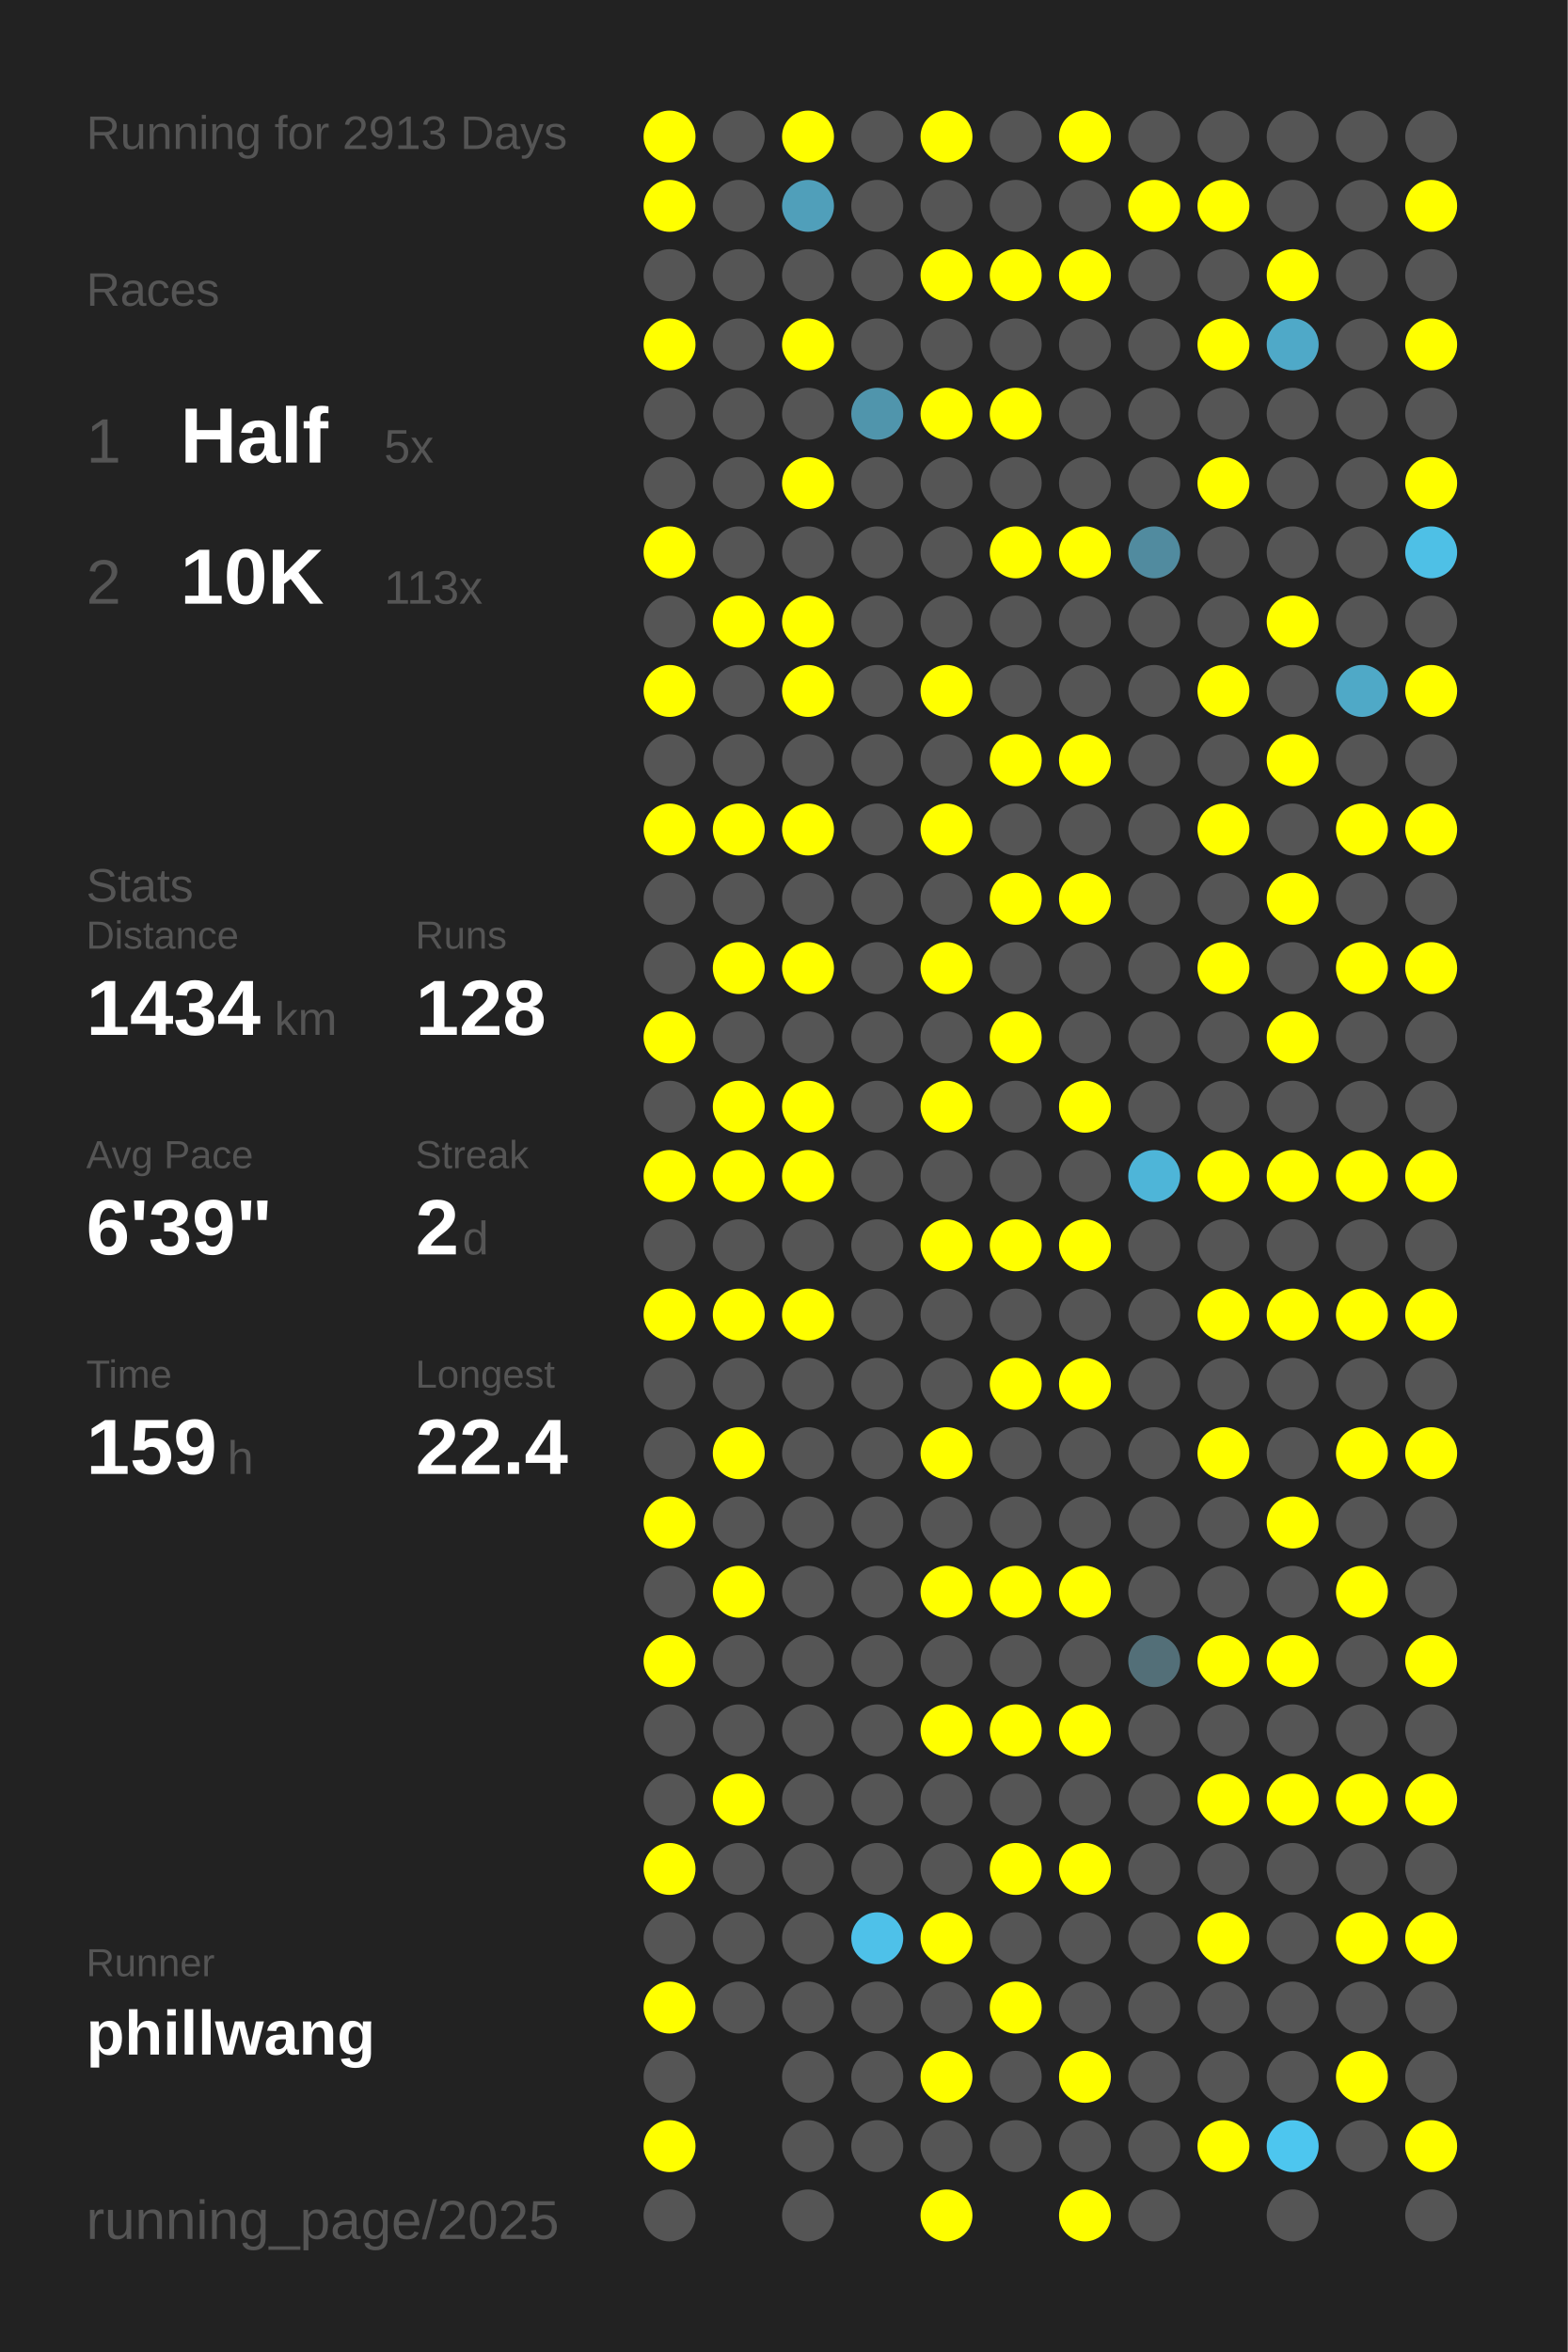
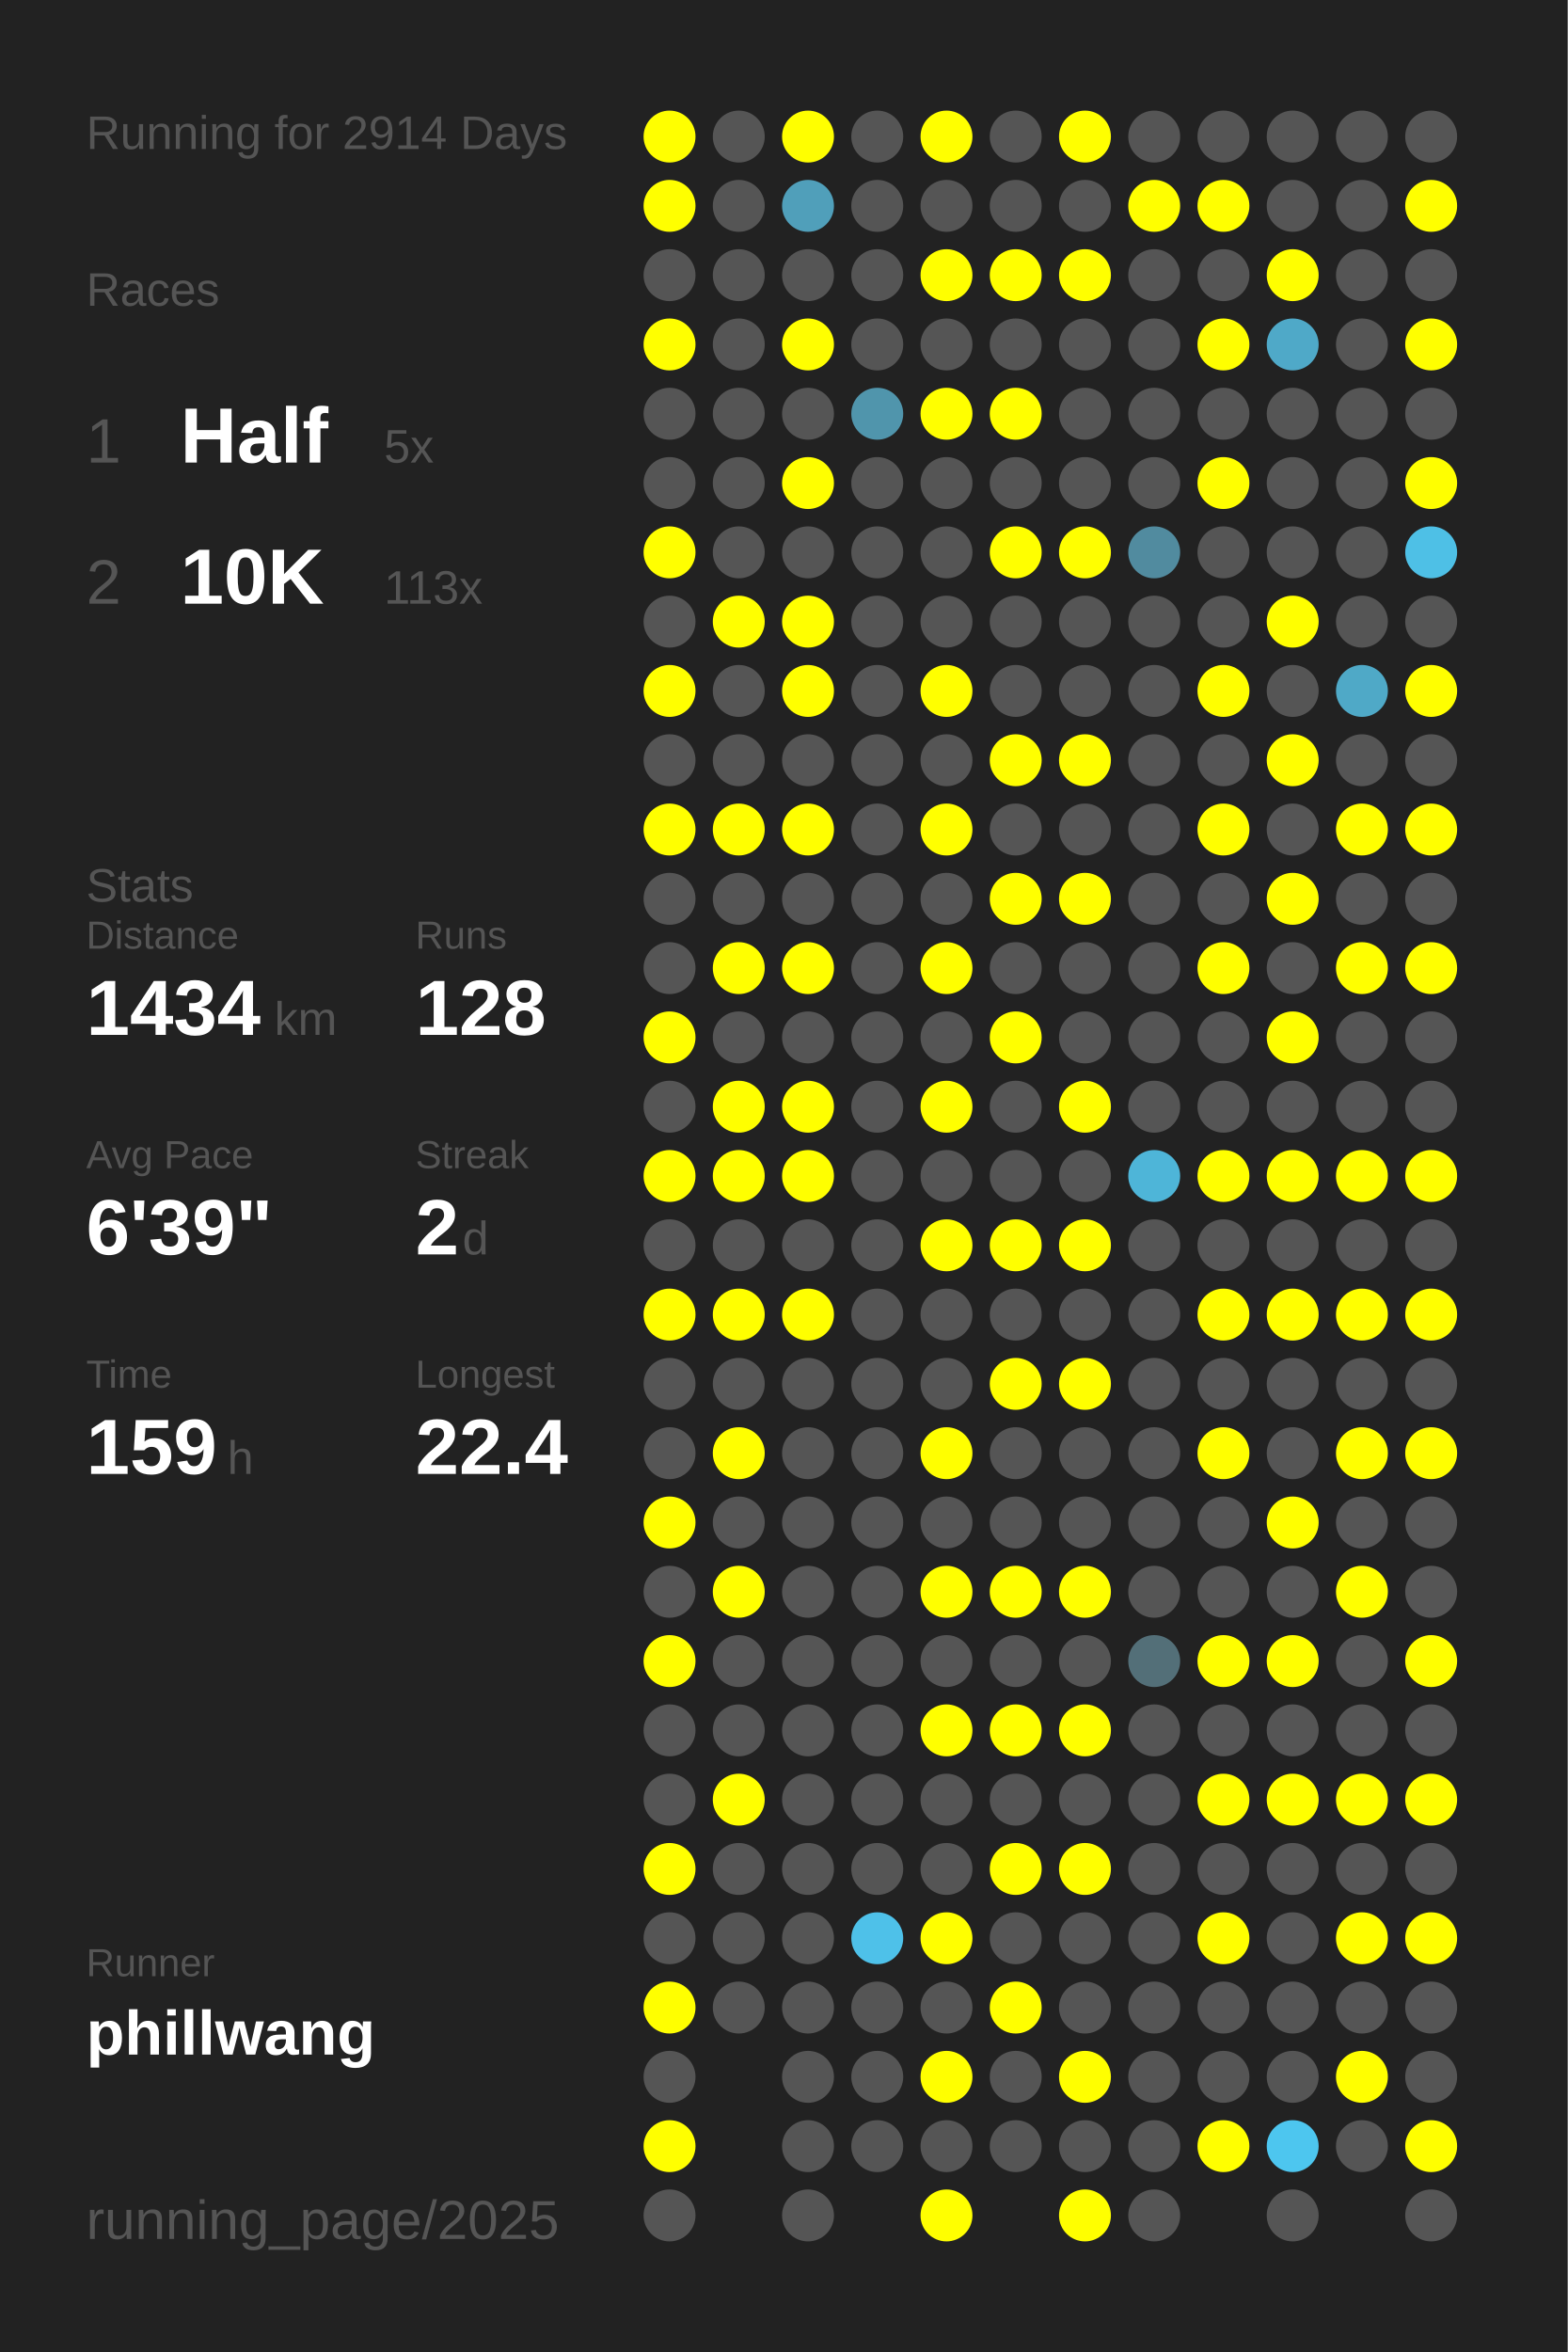
<svg xmlns="http://www.w3.org/2000/svg" baseProfile="full" height="300mm" version="1.1" viewBox="0,0,200,300" width="200mm">
  <defs />
  <rect fill="#222222" height="300" width="200" x="0" y="0" />
-   <text fill="#555555" style="font-size:6px; font-family:Arial;" x="11" y="19">Running for 2913 Days</text>
+   <text fill="#555555" style="font-size:6px; font-family:Arial;" x="11" y="19">Running for 2914 Days</text>
  <text fill="#555555" style="font-size:6px; font-family:Arial;" x="11" y="39">Races</text>
  <text fill="#555555" style="font-size:8px; font-family:Arial;" x="11" y="59">1</text>
  <text fill="#FFFFFF" style="font-size:10px; font-family:Arial; font-weight:bold;" x="23" y="59">Half</text>
  <text fill="#555555" style="font-size:6px; font-family:Arial;" x="49" y="59">5x</text>
  <text fill="#555555" style="font-size:8px; font-family:Arial;" x="11" y="77">2</text>
  <text fill="#FFFFFF" style="font-size:10px; font-family:Arial; font-weight:bold;" x="23" y="77">10K</text>
  <text fill="#555555" style="font-size:6px; font-family:Arial;" x="49" y="77">113x</text>
  <text fill="#555555" style="font-size:6px; font-family:Arial;" x="11" y="115">Stats</text>
  <text fill="#555555" style="font-size:5px; font-family:Arial;" x="11" y="121">Distance</text>
  <text fill="#FFFFFF" style="font-size:10px; font-family:Arial; font-weight:bold;" x="11" y="132">1434</text>
  <text fill="#555555" style="font-size:6px; font-family:Arial;" x="35" y="132">km</text>
  <text fill="#555555" style="font-size:5px; font-family:Arial;" x="53" y="121">Runs</text>
  <text fill="#FFFFFF" style="font-size:10px; font-family:Arial; font-weight:bold;" x="53" y="132">128</text>
  <text fill="#555555" style="font-size:5px; font-family:Arial;" x="11" y="149">Avg Pace</text>
  <text fill="#FFFFFF" style="font-size:10px; font-family:Arial; font-weight:bold;" x="11" y="160">6'39"</text>
  <text fill="#555555" style="font-size:5px; font-family:Arial;" x="53" y="149">Streak</text>
  <text fill="#FFFFFF" style="font-size:10px; font-family:Arial; font-weight:bold;" x="53" y="160">2</text>
  <text fill="#555555" style="font-size:6px; font-family:Arial;" x="59" y="160">d</text>
  <text fill="#555555" style="font-size:5px; font-family:Arial;" x="11" y="177">Time</text>
  <text fill="#FFFFFF" style="font-size:10px; font-family:Arial; font-weight:bold;" x="11" y="188">159</text>
  <text fill="#555555" style="font-size:6px; font-family:Arial;" x="29" y="188">h</text>
  <text fill="#555555" style="font-size:5px; font-family:Arial;" x="53" y="177">Longest</text>
  <text fill="#FFFFFF" style="font-size:10px; font-family:Arial; font-weight:bold;" x="53" y="188">22.4</text>
  <text fill="#555555" style="font-size:5px; font-family:Arial;" x="11" y="252.065">Runner</text>
  <text fill="#FFFFFF" style="font-size:8px; font-family:Arial; font-weight:bold;" x="11" y="262.065">phillwang</text>
  <text fill="#555555" style="font-size:7px; font-family:Arial;" x="11" y="285.581">running_page/2025</text>
  <circle cx="85.417" cy="17.419" fill="#FFFF00" r="3.312" />
  <circle cx="85.417" cy="26.258" fill="#FFFF00" r="3.312" />
  <circle cx="85.417" cy="35.097" fill="#555555" r="3.312" />
  <circle cx="85.417" cy="43.935" fill="#FFFF00" r="3.312" />
  <circle cx="85.417" cy="52.774" fill="#555555" r="3.312" />
  <circle cx="85.417" cy="61.613" fill="#555555" r="3.312" />
  <circle cx="85.417" cy="70.452" fill="#FFFF00" r="3.312" />
  <circle cx="85.417" cy="79.29" fill="#555555" r="3.312" />
  <circle cx="85.417" cy="88.129" fill="#FFFF00" r="3.312" />
  <circle cx="85.417" cy="96.968" fill="#555555" r="3.312" />
  <circle cx="85.417" cy="105.806" fill="#FFFF00" r="3.312" />
  <circle cx="85.417" cy="114.645" fill="#555555" r="3.312" />
  <circle cx="85.417" cy="123.484" fill="#555555" r="3.312" />
  <circle cx="85.417" cy="132.323" fill="#FFFF00" r="3.312" />
  <circle cx="85.417" cy="141.161" fill="#555555" r="3.312" />
  <circle cx="85.417" cy="150" fill="#FFFF00" r="3.312" />
  <circle cx="85.417" cy="158.839" fill="#555555" r="3.312" />
  <circle cx="85.417" cy="167.677" fill="#FFFF00" r="3.312" />
  <circle cx="85.417" cy="176.516" fill="#555555" r="3.312" />
  <circle cx="85.417" cy="185.355" fill="#555555" r="3.312" />
  <circle cx="85.417" cy="194.194" fill="#FFFF00" r="3.312" />
  <circle cx="85.417" cy="203.032" fill="#555555" r="3.312" />
  <circle cx="85.417" cy="211.871" fill="#FFFF00" r="3.312" />
  <circle cx="85.417" cy="220.71" fill="#555555" r="3.312" />
  <circle cx="85.417" cy="229.548" fill="#555555" r="3.312" />
  <circle cx="85.417" cy="238.387" fill="#FFFF00" r="3.312" />
  <circle cx="85.417" cy="247.226" fill="#555555" r="3.312" />
  <circle cx="85.417" cy="256.065" fill="#FFFF00" r="3.312" />
  <circle cx="85.417" cy="264.903" fill="#555555" r="3.312" />
  <circle cx="85.417" cy="273.742" fill="#FFFF00" r="3.312" />
  <circle cx="85.417" cy="282.581" fill="#555555" r="3.312" />
  <circle cx="94.25" cy="17.419" fill="#555555" r="3.312" />
  <circle cx="94.25" cy="26.258" fill="#555555" r="3.312" />
  <circle cx="94.25" cy="35.097" fill="#555555" r="3.312" />
  <circle cx="94.25" cy="43.935" fill="#555555" r="3.312" />
  <circle cx="94.25" cy="52.774" fill="#555555" r="3.312" />
  <circle cx="94.25" cy="61.613" fill="#555555" r="3.312" />
  <circle cx="94.25" cy="70.452" fill="#555555" r="3.312" />
  <circle cx="94.25" cy="79.29" fill="#FFFF00" r="3.312" />
  <circle cx="94.25" cy="88.129" fill="#555555" r="3.312" />
  <circle cx="94.25" cy="96.968" fill="#555555" r="3.312" />
  <circle cx="94.25" cy="105.806" fill="#FFFF00" r="3.312" />
  <circle cx="94.25" cy="114.645" fill="#555555" r="3.312" />
  <circle cx="94.25" cy="123.484" fill="#FFFF00" r="3.312" />
  <circle cx="94.25" cy="132.323" fill="#555555" r="3.312" />
  <circle cx="94.25" cy="141.161" fill="#FFFF00" r="3.312" />
  <circle cx="94.25" cy="150" fill="#FFFF00" r="3.312" />
  <circle cx="94.25" cy="158.839" fill="#555555" r="3.312" />
  <circle cx="94.25" cy="167.677" fill="#FFFF00" r="3.312" />
  <circle cx="94.25" cy="176.516" fill="#555555" r="3.312" />
  <circle cx="94.25" cy="185.355" fill="#FFFF00" r="3.312" />
  <circle cx="94.25" cy="194.194" fill="#555555" r="3.312" />
  <circle cx="94.25" cy="203.032" fill="#FFFF00" r="3.312" />
  <circle cx="94.25" cy="211.871" fill="#555555" r="3.312" />
  <circle cx="94.25" cy="220.71" fill="#555555" r="3.312" />
  <circle cx="94.25" cy="229.548" fill="#FFFF00" r="3.312" />
  <circle cx="94.25" cy="238.387" fill="#555555" r="3.312" />
  <circle cx="94.25" cy="247.226" fill="#555555" r="3.312" />
  <circle cx="94.25" cy="256.065" fill="#555555" r="3.312" />
  <circle cx="103.083" cy="17.419" fill="#FFFF00" r="3.312" />
  <circle cx="103.083" cy="26.258" fill="#509fba" r="3.312" />
  <circle cx="103.083" cy="35.097" fill="#555555" r="3.312" />
  <circle cx="103.083" cy="43.935" fill="#FFFF00" r="3.312" />
  <circle cx="103.083" cy="52.774" fill="#555555" r="3.312" />
  <circle cx="103.083" cy="61.613" fill="#FFFF00" r="3.312" />
  <circle cx="103.083" cy="70.452" fill="#555555" r="3.312" />
  <circle cx="103.083" cy="79.29" fill="#FFFF00" r="3.312" />
  <circle cx="103.083" cy="88.129" fill="#FFFF00" r="3.312" />
  <circle cx="103.083" cy="96.968" fill="#555555" r="3.312" />
  <circle cx="103.083" cy="105.806" fill="#FFFF00" r="3.312" />
  <circle cx="103.083" cy="114.645" fill="#555555" r="3.312" />
  <circle cx="103.083" cy="123.484" fill="#FFFF00" r="3.312" />
  <circle cx="103.083" cy="132.323" fill="#555555" r="3.312" />
  <circle cx="103.083" cy="141.161" fill="#FFFF00" r="3.312" />
  <circle cx="103.083" cy="150" fill="#FFFF00" r="3.312" />
  <circle cx="103.083" cy="158.839" fill="#555555" r="3.312" />
  <circle cx="103.083" cy="167.677" fill="#FFFF00" r="3.312" />
  <circle cx="103.083" cy="176.516" fill="#555555" r="3.312" />
  <circle cx="103.083" cy="185.355" fill="#555555" r="3.312" />
  <circle cx="103.083" cy="194.194" fill="#555555" r="3.312" />
  <circle cx="103.083" cy="203.032" fill="#555555" r="3.312" />
  <circle cx="103.083" cy="211.871" fill="#555555" r="3.312" />
  <circle cx="103.083" cy="220.71" fill="#555555" r="3.312" />
  <circle cx="103.083" cy="229.548" fill="#555555" r="3.312" />
  <circle cx="103.083" cy="238.387" fill="#555555" r="3.312" />
  <circle cx="103.083" cy="247.226" fill="#555555" r="3.312" />
  <circle cx="103.083" cy="256.065" fill="#555555" r="3.312" />
  <circle cx="103.083" cy="264.903" fill="#555555" r="3.312" />
  <circle cx="103.083" cy="273.742" fill="#555555" r="3.312" />
  <circle cx="103.083" cy="282.581" fill="#555555" r="3.312" />
  <circle cx="111.917" cy="17.419" fill="#555555" r="3.312" />
  <circle cx="111.917" cy="26.258" fill="#555555" r="3.312" />
  <circle cx="111.917" cy="35.097" fill="#555555" r="3.312" />
  <circle cx="111.917" cy="43.935" fill="#555555" r="3.312" />
  <circle cx="111.917" cy="52.774" fill="#5095ac" r="3.312" />
  <circle cx="111.917" cy="61.613" fill="#555555" r="3.312" />
  <circle cx="111.917" cy="70.452" fill="#555555" r="3.312" />
  <circle cx="111.917" cy="79.29" fill="#555555" r="3.312" />
  <circle cx="111.917" cy="88.129" fill="#555555" r="3.312" />
  <circle cx="111.917" cy="96.968" fill="#555555" r="3.312" />
  <circle cx="111.917" cy="105.806" fill="#555555" r="3.312" />
  <circle cx="111.917" cy="114.645" fill="#555555" r="3.312" />
  <circle cx="111.917" cy="123.484" fill="#555555" r="3.312" />
  <circle cx="111.917" cy="132.323" fill="#555555" r="3.312" />
  <circle cx="111.917" cy="141.161" fill="#555555" r="3.312" />
  <circle cx="111.917" cy="150" fill="#555555" r="3.312" />
  <circle cx="111.917" cy="158.839" fill="#555555" r="3.312" />
  <circle cx="111.917" cy="167.677" fill="#555555" r="3.312" />
  <circle cx="111.917" cy="176.516" fill="#555555" r="3.312" />
  <circle cx="111.917" cy="185.355" fill="#555555" r="3.312" />
  <circle cx="111.917" cy="194.194" fill="#555555" r="3.312" />
  <circle cx="111.917" cy="203.032" fill="#555555" r="3.312" />
  <circle cx="111.917" cy="211.871" fill="#555555" r="3.312" />
  <circle cx="111.917" cy="220.71" fill="#555555" r="3.312" />
  <circle cx="111.917" cy="229.548" fill="#555555" r="3.312" />
  <circle cx="111.917" cy="238.387" fill="#555555" r="3.312" />
  <circle cx="111.917" cy="247.226" fill="#4ec1e9" r="3.312" />
  <circle cx="111.917" cy="256.065" fill="#555555" r="3.312" />
  <circle cx="111.917" cy="264.903" fill="#555555" r="3.312" />
  <circle cx="111.917" cy="273.742" fill="#555555" r="3.312" />
  <circle cx="120.75" cy="17.419" fill="#FFFF00" r="3.312" />
  <circle cx="120.75" cy="26.258" fill="#555555" r="3.312" />
  <circle cx="120.75" cy="35.097" fill="#FFFF00" r="3.312" />
  <circle cx="120.75" cy="43.935" fill="#555555" r="3.312" />
  <circle cx="120.75" cy="52.774" fill="#FFFF00" r="3.312" />
  <circle cx="120.75" cy="61.613" fill="#555555" r="3.312" />
  <circle cx="120.75" cy="70.452" fill="#555555" r="3.312" />
  <circle cx="120.75" cy="79.29" fill="#555555" r="3.312" />
  <circle cx="120.75" cy="88.129" fill="#FFFF00" r="3.312" />
  <circle cx="120.75" cy="96.968" fill="#555555" r="3.312" />
  <circle cx="120.75" cy="105.806" fill="#FFFF00" r="3.312" />
  <circle cx="120.75" cy="114.645" fill="#555555" r="3.312" />
  <circle cx="120.75" cy="123.484" fill="#FFFF00" r="3.312" />
  <circle cx="120.75" cy="132.323" fill="#555555" r="3.312" />
  <circle cx="120.75" cy="141.161" fill="#FFFF00" r="3.312" />
  <circle cx="120.75" cy="150" fill="#555555" r="3.312" />
  <circle cx="120.75" cy="158.839" fill="#FFFF00" r="3.312" />
  <circle cx="120.75" cy="167.677" fill="#555555" r="3.312" />
  <circle cx="120.75" cy="176.516" fill="#555555" r="3.312" />
  <circle cx="120.75" cy="185.355" fill="#FFFF00" r="3.312" />
  <circle cx="120.75" cy="194.194" fill="#555555" r="3.312" />
  <circle cx="120.75" cy="203.032" fill="#FFFF00" r="3.312" />
  <circle cx="120.75" cy="211.871" fill="#555555" r="3.312" />
  <circle cx="120.75" cy="220.71" fill="#FFFF00" r="3.312" />
  <circle cx="120.75" cy="229.548" fill="#555555" r="3.312" />
  <circle cx="120.75" cy="238.387" fill="#555555" r="3.312" />
  <circle cx="120.75" cy="247.226" fill="#FFFF00" r="3.312" />
  <circle cx="120.75" cy="256.065" fill="#555555" r="3.312" />
  <circle cx="120.75" cy="264.903" fill="#FFFF00" r="3.312" />
  <circle cx="120.75" cy="273.742" fill="#555555" r="3.312" />
  <circle cx="120.75" cy="282.581" fill="#FFFF00" r="3.312" />
  <circle cx="129.583" cy="17.419" fill="#555555" r="3.312" />
  <circle cx="129.583" cy="26.258" fill="#555555" r="3.312" />
  <circle cx="129.583" cy="35.097" fill="#FFFF00" r="3.312" />
  <circle cx="129.583" cy="43.935" fill="#555555" r="3.312" />
  <circle cx="129.583" cy="52.774" fill="#FFFF00" r="3.312" />
  <circle cx="129.583" cy="61.613" fill="#555555" r="3.312" />
  <circle cx="129.583" cy="70.452" fill="#FFFF00" r="3.312" />
  <circle cx="129.583" cy="79.29" fill="#555555" r="3.312" />
  <circle cx="129.583" cy="88.129" fill="#555555" r="3.312" />
  <circle cx="129.583" cy="96.968" fill="#FFFF00" r="3.312" />
  <circle cx="129.583" cy="105.806" fill="#555555" r="3.312" />
  <circle cx="129.583" cy="114.645" fill="#FFFF00" r="3.312" />
  <circle cx="129.583" cy="123.484" fill="#555555" r="3.312" />
  <circle cx="129.583" cy="132.323" fill="#FFFF00" r="3.312" />
  <circle cx="129.583" cy="141.161" fill="#555555" r="3.312" />
  <circle cx="129.583" cy="150" fill="#555555" r="3.312" />
  <circle cx="129.583" cy="158.839" fill="#FFFF00" r="3.312" />
  <circle cx="129.583" cy="167.677" fill="#555555" r="3.312" />
  <circle cx="129.583" cy="176.516" fill="#FFFF00" r="3.312" />
  <circle cx="129.583" cy="185.355" fill="#555555" r="3.312" />
  <circle cx="129.583" cy="194.194" fill="#555555" r="3.312" />
  <circle cx="129.583" cy="203.032" fill="#FFFF00" r="3.312" />
  <circle cx="129.583" cy="211.871" fill="#555555" r="3.312" />
  <circle cx="129.583" cy="220.71" fill="#FFFF00" r="3.312" />
  <circle cx="129.583" cy="229.548" fill="#555555" r="3.312" />
  <circle cx="129.583" cy="238.387" fill="#FFFF00" r="3.312" />
  <circle cx="129.583" cy="247.226" fill="#555555" r="3.312" />
  <circle cx="129.583" cy="256.065" fill="#FFFF00" r="3.312" />
  <circle cx="129.583" cy="264.903" fill="#555555" r="3.312" />
  <circle cx="129.583" cy="273.742" fill="#555555" r="3.312" />
  <circle cx="138.417" cy="17.419" fill="#FFFF00" r="3.312" />
  <circle cx="138.417" cy="26.258" fill="#555555" r="3.312" />
  <circle cx="138.417" cy="35.097" fill="#FFFF00" r="3.312" />
  <circle cx="138.417" cy="43.935" fill="#555555" r="3.312" />
  <circle cx="138.417" cy="52.774" fill="#555555" r="3.312" />
  <circle cx="138.417" cy="61.613" fill="#555555" r="3.312" />
  <circle cx="138.417" cy="70.452" fill="#FFFF00" r="3.312" />
  <circle cx="138.417" cy="79.29" fill="#555555" r="3.312" />
  <circle cx="138.417" cy="88.129" fill="#555555" r="3.312" />
  <circle cx="138.417" cy="96.968" fill="#FFFF00" r="3.312" />
  <circle cx="138.417" cy="105.806" fill="#555555" r="3.312" />
  <circle cx="138.417" cy="114.645" fill="#FFFF00" r="3.312" />
  <circle cx="138.417" cy="123.484" fill="#555555" r="3.312" />
  <circle cx="138.417" cy="132.323" fill="#555555" r="3.312" />
  <circle cx="138.417" cy="141.161" fill="#FFFF00" r="3.312" />
  <circle cx="138.417" cy="150" fill="#555555" r="3.312" />
  <circle cx="138.417" cy="158.839" fill="#FFFF00" r="3.312" />
  <circle cx="138.417" cy="167.677" fill="#555555" r="3.312" />
  <circle cx="138.417" cy="176.516" fill="#FFFF00" r="3.312" />
  <circle cx="138.417" cy="185.355" fill="#555555" r="3.312" />
  <circle cx="138.417" cy="194.194" fill="#555555" r="3.312" />
  <circle cx="138.417" cy="203.032" fill="#FFFF00" r="3.312" />
  <circle cx="138.417" cy="211.871" fill="#555555" r="3.312" />
  <circle cx="138.417" cy="220.71" fill="#FFFF00" r="3.312" />
  <circle cx="138.417" cy="229.548" fill="#555555" r="3.312" />
  <circle cx="138.417" cy="238.387" fill="#FFFF00" r="3.312" />
  <circle cx="138.417" cy="247.226" fill="#555555" r="3.312" />
  <circle cx="138.417" cy="256.065" fill="#555555" r="3.312" />
  <circle cx="138.417" cy="264.903" fill="#FFFF00" r="3.312" />
  <circle cx="138.417" cy="273.742" fill="#555555" r="3.312" />
  <circle cx="138.417" cy="282.581" fill="#FFFF00" r="3.312" />
  <circle cx="147.25" cy="17.419" fill="#555555" r="3.312" />
  <circle cx="147.25" cy="26.258" fill="#FFFF00" r="3.312" />
  <circle cx="147.25" cy="35.097" fill="#555555" r="3.312" />
  <circle cx="147.25" cy="43.935" fill="#555555" r="3.312" />
  <circle cx="147.25" cy="52.774" fill="#555555" r="3.312" />
  <circle cx="147.25" cy="61.613" fill="#555555" r="3.312" />
  <circle cx="147.25" cy="70.452" fill="#518b9f" r="3.312" />
  <circle cx="147.25" cy="79.29" fill="#555555" r="3.312" />
  <circle cx="147.25" cy="88.129" fill="#555555" r="3.312" />
  <circle cx="147.25" cy="96.968" fill="#555555" r="3.312" />
  <circle cx="147.25" cy="105.806" fill="#555555" r="3.312" />
  <circle cx="147.25" cy="114.645" fill="#555555" r="3.312" />
  <circle cx="147.25" cy="123.484" fill="#555555" r="3.312" />
  <circle cx="147.25" cy="132.323" fill="#555555" r="3.312" />
  <circle cx="147.25" cy="141.161" fill="#555555" r="3.312" />
  <circle cx="147.25" cy="150" fill="#4eb5d8" r="3.312" />
  <circle cx="147.25" cy="158.839" fill="#555555" r="3.312" />
  <circle cx="147.25" cy="167.677" fill="#555555" r="3.312" />
  <circle cx="147.25" cy="176.516" fill="#555555" r="3.312" />
  <circle cx="147.25" cy="185.355" fill="#555555" r="3.312" />
  <circle cx="147.25" cy="194.194" fill="#555555" r="3.312" />
  <circle cx="147.25" cy="203.032" fill="#555555" r="3.312" />
  <circle cx="147.25" cy="211.871" fill="#536f78" r="3.312" />
  <circle cx="147.25" cy="220.71" fill="#555555" r="3.312" />
  <circle cx="147.25" cy="229.548" fill="#555555" r="3.312" />
  <circle cx="147.25" cy="238.387" fill="#555555" r="3.312" />
  <circle cx="147.25" cy="247.226" fill="#555555" r="3.312" />
  <circle cx="147.25" cy="256.065" fill="#555555" r="3.312" />
  <circle cx="147.25" cy="264.903" fill="#555555" r="3.312" />
  <circle cx="147.25" cy="273.742" fill="#555555" r="3.312" />
  <circle cx="147.25" cy="282.581" fill="#555555" r="3.312" />
  <circle cx="156.083" cy="17.419" fill="#555555" r="3.312" />
  <circle cx="156.083" cy="26.258" fill="#FFFF00" r="3.312" />
  <circle cx="156.083" cy="35.097" fill="#555555" r="3.312" />
  <circle cx="156.083" cy="43.935" fill="#FFFF00" r="3.312" />
  <circle cx="156.083" cy="52.774" fill="#555555" r="3.312" />
  <circle cx="156.083" cy="61.613" fill="#FFFF00" r="3.312" />
  <circle cx="156.083" cy="70.452" fill="#555555" r="3.312" />
  <circle cx="156.083" cy="79.29" fill="#555555" r="3.312" />
  <circle cx="156.083" cy="88.129" fill="#FFFF00" r="3.312" />
  <circle cx="156.083" cy="96.968" fill="#555555" r="3.312" />
  <circle cx="156.083" cy="105.806" fill="#FFFF00" r="3.312" />
  <circle cx="156.083" cy="114.645" fill="#555555" r="3.312" />
  <circle cx="156.083" cy="123.484" fill="#FFFF00" r="3.312" />
  <circle cx="156.083" cy="132.323" fill="#555555" r="3.312" />
  <circle cx="156.083" cy="141.161" fill="#555555" r="3.312" />
  <circle cx="156.083" cy="150" fill="#FFFF00" r="3.312" />
  <circle cx="156.083" cy="158.839" fill="#555555" r="3.312" />
  <circle cx="156.083" cy="167.677" fill="#FFFF00" r="3.312" />
  <circle cx="156.083" cy="176.516" fill="#555555" r="3.312" />
  <circle cx="156.083" cy="185.355" fill="#FFFF00" r="3.312" />
  <circle cx="156.083" cy="194.194" fill="#555555" r="3.312" />
  <circle cx="156.083" cy="203.032" fill="#555555" r="3.312" />
  <circle cx="156.083" cy="211.871" fill="#FFFF00" r="3.312" />
  <circle cx="156.083" cy="220.71" fill="#555555" r="3.312" />
  <circle cx="156.083" cy="229.548" fill="#FFFF00" r="3.312" />
  <circle cx="156.083" cy="238.387" fill="#555555" r="3.312" />
  <circle cx="156.083" cy="247.226" fill="#FFFF00" r="3.312" />
  <circle cx="156.083" cy="256.065" fill="#555555" r="3.312" />
  <circle cx="156.083" cy="264.903" fill="#555555" r="3.312" />
  <circle cx="156.083" cy="273.742" fill="#FFFF00" r="3.312" />
  <circle cx="164.917" cy="17.419" fill="#555555" r="3.312" />
  <circle cx="164.917" cy="26.258" fill="#555555" r="3.312" />
  <circle cx="164.917" cy="35.097" fill="#FFFF00" r="3.312" />
  <circle cx="164.917" cy="43.935" fill="#4fa9c8" r="3.312" />
  <circle cx="164.917" cy="52.774" fill="#555555" r="3.312" />
  <circle cx="164.917" cy="61.613" fill="#555555" r="3.312" />
  <circle cx="164.917" cy="70.452" fill="#555555" r="3.312" />
  <circle cx="164.917" cy="79.29" fill="#FFFF00" r="3.312" />
  <circle cx="164.917" cy="88.129" fill="#555555" r="3.312" />
  <circle cx="164.917" cy="96.968" fill="#FFFF00" r="3.312" />
  <circle cx="164.917" cy="105.806" fill="#555555" r="3.312" />
  <circle cx="164.917" cy="114.645" fill="#FFFF00" r="3.312" />
  <circle cx="164.917" cy="123.484" fill="#555555" r="3.312" />
  <circle cx="164.917" cy="132.323" fill="#FFFF00" r="3.312" />
  <circle cx="164.917" cy="141.161" fill="#555555" r="3.312" />
  <circle cx="164.917" cy="150" fill="#FFFF00" r="3.312" />
  <circle cx="164.917" cy="158.839" fill="#555555" r="3.312" />
  <circle cx="164.917" cy="167.677" fill="#FFFF00" r="3.312" />
  <circle cx="164.917" cy="176.516" fill="#555555" r="3.312" />
  <circle cx="164.917" cy="185.355" fill="#555555" r="3.312" />
  <circle cx="164.917" cy="194.194" fill="#FFFF00" r="3.312" />
  <circle cx="164.917" cy="203.032" fill="#555555" r="3.312" />
  <circle cx="164.917" cy="211.871" fill="#FFFF00" r="3.312" />
  <circle cx="164.917" cy="220.71" fill="#555555" r="3.312" />
  <circle cx="164.917" cy="229.548" fill="#FFFF00" r="3.312" />
  <circle cx="164.917" cy="238.387" fill="#555555" r="3.312" />
  <circle cx="164.917" cy="247.226" fill="#555555" r="3.312" />
  <circle cx="164.917" cy="256.065" fill="#555555" r="3.312" />
  <circle cx="164.917" cy="264.903" fill="#555555" r="3.312" />
  <circle cx="164.917" cy="273.742" fill="#4dc6ef" r="3.312" />
  <circle cx="164.917" cy="282.581" fill="#555555" r="3.312" />
  <circle cx="173.75" cy="17.419" fill="#555555" r="3.312" />
  <circle cx="173.75" cy="26.258" fill="#555555" r="3.312" />
  <circle cx="173.75" cy="35.097" fill="#555555" r="3.312" />
  <circle cx="173.75" cy="43.935" fill="#555555" r="3.312" />
  <circle cx="173.75" cy="52.774" fill="#555555" r="3.312" />
  <circle cx="173.75" cy="61.613" fill="#555555" r="3.312" />
  <circle cx="173.75" cy="70.452" fill="#555555" r="3.312" />
  <circle cx="173.75" cy="79.29" fill="#555555" r="3.312" />
  <circle cx="173.75" cy="88.129" fill="#4fa9c7" r="3.312" />
  <circle cx="173.75" cy="96.968" fill="#555555" r="3.312" />
  <circle cx="173.75" cy="105.806" fill="#FFFF00" r="3.312" />
  <circle cx="173.75" cy="114.645" fill="#555555" r="3.312" />
  <circle cx="173.75" cy="123.484" fill="#FFFF00" r="3.312" />
  <circle cx="173.75" cy="132.323" fill="#555555" r="3.312" />
  <circle cx="173.75" cy="141.161" fill="#555555" r="3.312" />
  <circle cx="173.75" cy="150" fill="#FFFF00" r="3.312" />
  <circle cx="173.75" cy="158.839" fill="#555555" r="3.312" />
  <circle cx="173.75" cy="167.677" fill="#FFFF00" r="3.312" />
  <circle cx="173.75" cy="176.516" fill="#555555" r="3.312" />
  <circle cx="173.75" cy="185.355" fill="#FFFF00" r="3.312" />
  <circle cx="173.75" cy="194.194" fill="#555555" r="3.312" />
  <circle cx="173.75" cy="203.032" fill="#FFFF00" r="3.312" />
  <circle cx="173.75" cy="211.871" fill="#555555" r="3.312" />
  <circle cx="173.75" cy="220.71" fill="#555555" r="3.312" />
  <circle cx="173.75" cy="229.548" fill="#FFFF00" r="3.312" />
  <circle cx="173.75" cy="238.387" fill="#555555" r="3.312" />
  <circle cx="173.75" cy="247.226" fill="#FFFF00" r="3.312" />
  <circle cx="173.75" cy="256.065" fill="#555555" r="3.312" />
  <circle cx="173.75" cy="264.903" fill="#FFFF00" r="3.312" />
  <circle cx="173.75" cy="273.742" fill="#555555" r="3.312" />
  <circle cx="182.583" cy="17.419" fill="#555555" r="3.312" />
  <circle cx="182.583" cy="26.258" fill="#FFFF00" r="3.312" />
  <circle cx="182.583" cy="35.097" fill="#555555" r="3.312" />
  <circle cx="182.583" cy="43.935" fill="#FFFF00" r="3.312" />
  <circle cx="182.583" cy="52.774" fill="#555555" r="3.312" />
  <circle cx="182.583" cy="61.613" fill="#FFFF00" r="3.312" />
  <circle cx="182.583" cy="70.452" fill="#4ec0e6" r="3.312" />
  <circle cx="182.583" cy="79.29" fill="#555555" r="3.312" />
  <circle cx="182.583" cy="88.129" fill="#FFFF00" r="3.312" />
  <circle cx="182.583" cy="96.968" fill="#555555" r="3.312" />
  <circle cx="182.583" cy="105.806" fill="#FFFF00" r="3.312" />
  <circle cx="182.583" cy="114.645" fill="#555555" r="3.312" />
  <circle cx="182.583" cy="123.484" fill="#FFFF00" r="3.312" />
  <circle cx="182.583" cy="132.323" fill="#555555" r="3.312" />
  <circle cx="182.583" cy="141.161" fill="#555555" r="3.312" />
  <circle cx="182.583" cy="150" fill="#FFFF00" r="3.312" />
  <circle cx="182.583" cy="158.839" fill="#555555" r="3.312" />
  <circle cx="182.583" cy="167.677" fill="#FFFF00" r="3.312" />
  <circle cx="182.583" cy="176.516" fill="#555555" r="3.312" />
  <circle cx="182.583" cy="185.355" fill="#FFFF00" r="3.312" />
  <circle cx="182.583" cy="194.194" fill="#555555" r="3.312" />
  <circle cx="182.583" cy="203.032" fill="#555555" r="3.312" />
  <circle cx="182.583" cy="211.871" fill="#FFFF00" r="3.312" />
  <circle cx="182.583" cy="220.71" fill="#555555" r="3.312" />
  <circle cx="182.583" cy="229.548" fill="#FFFF00" r="3.312" />
  <circle cx="182.583" cy="238.387" fill="#555555" r="3.312" />
  <circle cx="182.583" cy="247.226" fill="#FFFF00" r="3.312" />
  <circle cx="182.583" cy="256.065" fill="#555555" r="3.312" />
  <circle cx="182.583" cy="264.903" fill="#555555" r="3.312" />
  <circle cx="182.583" cy="273.742" fill="#FFFF00" r="3.312" />
  <circle cx="182.583" cy="282.581" fill="#555555" r="3.312" />
</svg>
